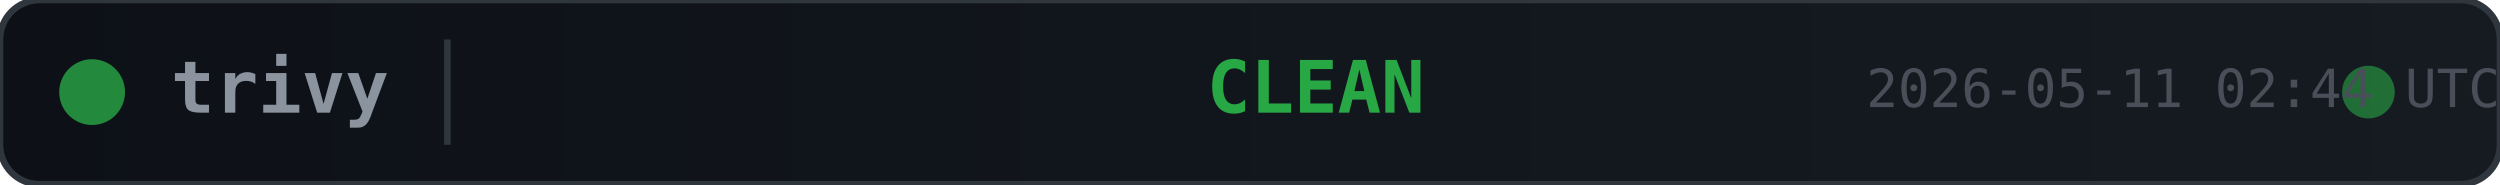
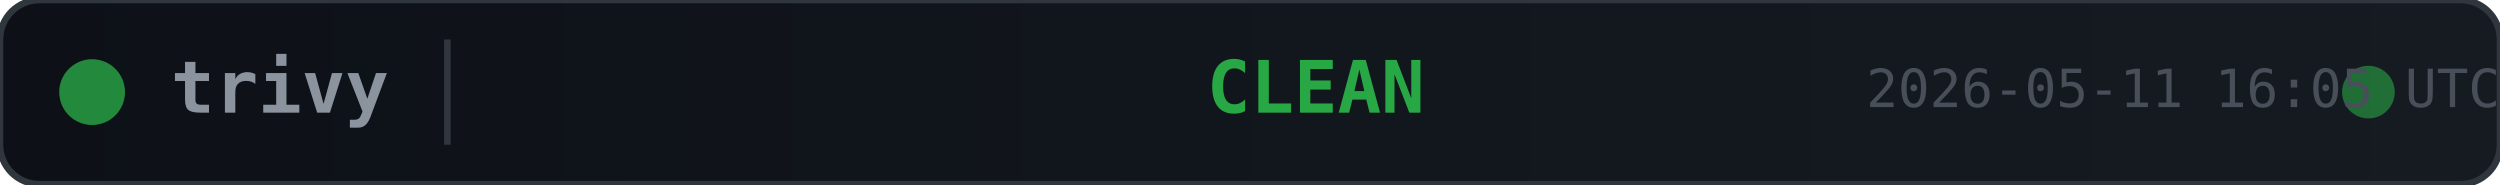
<svg xmlns="http://www.w3.org/2000/svg" width="380" height="28">
  <defs>
    <linearGradient id="bg" x1="0" y1="0" x2="1" y2="0">
      <stop offset="0%" stop-color="#0d1117" />
      <stop offset="100%" stop-color="#161b22" />
    </linearGradient>
  </defs>
  <rect width="380" height="28" rx="6" fill="url(#bg)" stroke="#30363d" stroke-width="1" />
  <circle cx="14" cy="14" r="5" fill="#28a745" opacity="0.8">
    <animate attributeName="opacity" values="0.8;0.4;0.8" dur="2s" repeatCount="indefinite" />
  </circle>
  <text x="26" y="14" fill="#8b949e" font-family="monospace" font-size="11" font-weight="600" dominant-baseline="middle">trivy</text>
  <line x1="68" y1="6" x2="68" y2="22" stroke="#30363d" stroke-width="1" />
  <text x="200" y="14" fill="#28a745" font-family="monospace" font-size="11" font-weight="700" text-anchor="middle" dominant-baseline="middle">CLEAN</text>
  <circle cx="360" cy="14" r="4" fill="#28a745" opacity="0.6">
    <animate attributeName="r" values="4;6;4" dur="1.5s" repeatCount="indefinite" />
    <animate attributeName="opacity" values="0.6;0.2;0.6" dur="1.5s" repeatCount="indefinite" />
  </circle>
-   <text x="380" y="14" fill="#484f58" font-family="monospace" font-size="8" text-anchor="end" dominant-baseline="middle">2026-05-11 02:44 UTC</text>
+   <text x="380" y="14" fill="#484f58" font-family="monospace" font-size="8" text-anchor="end" dominant-baseline="middle">2026-05-11 16:05 UTC</text>
</svg>
